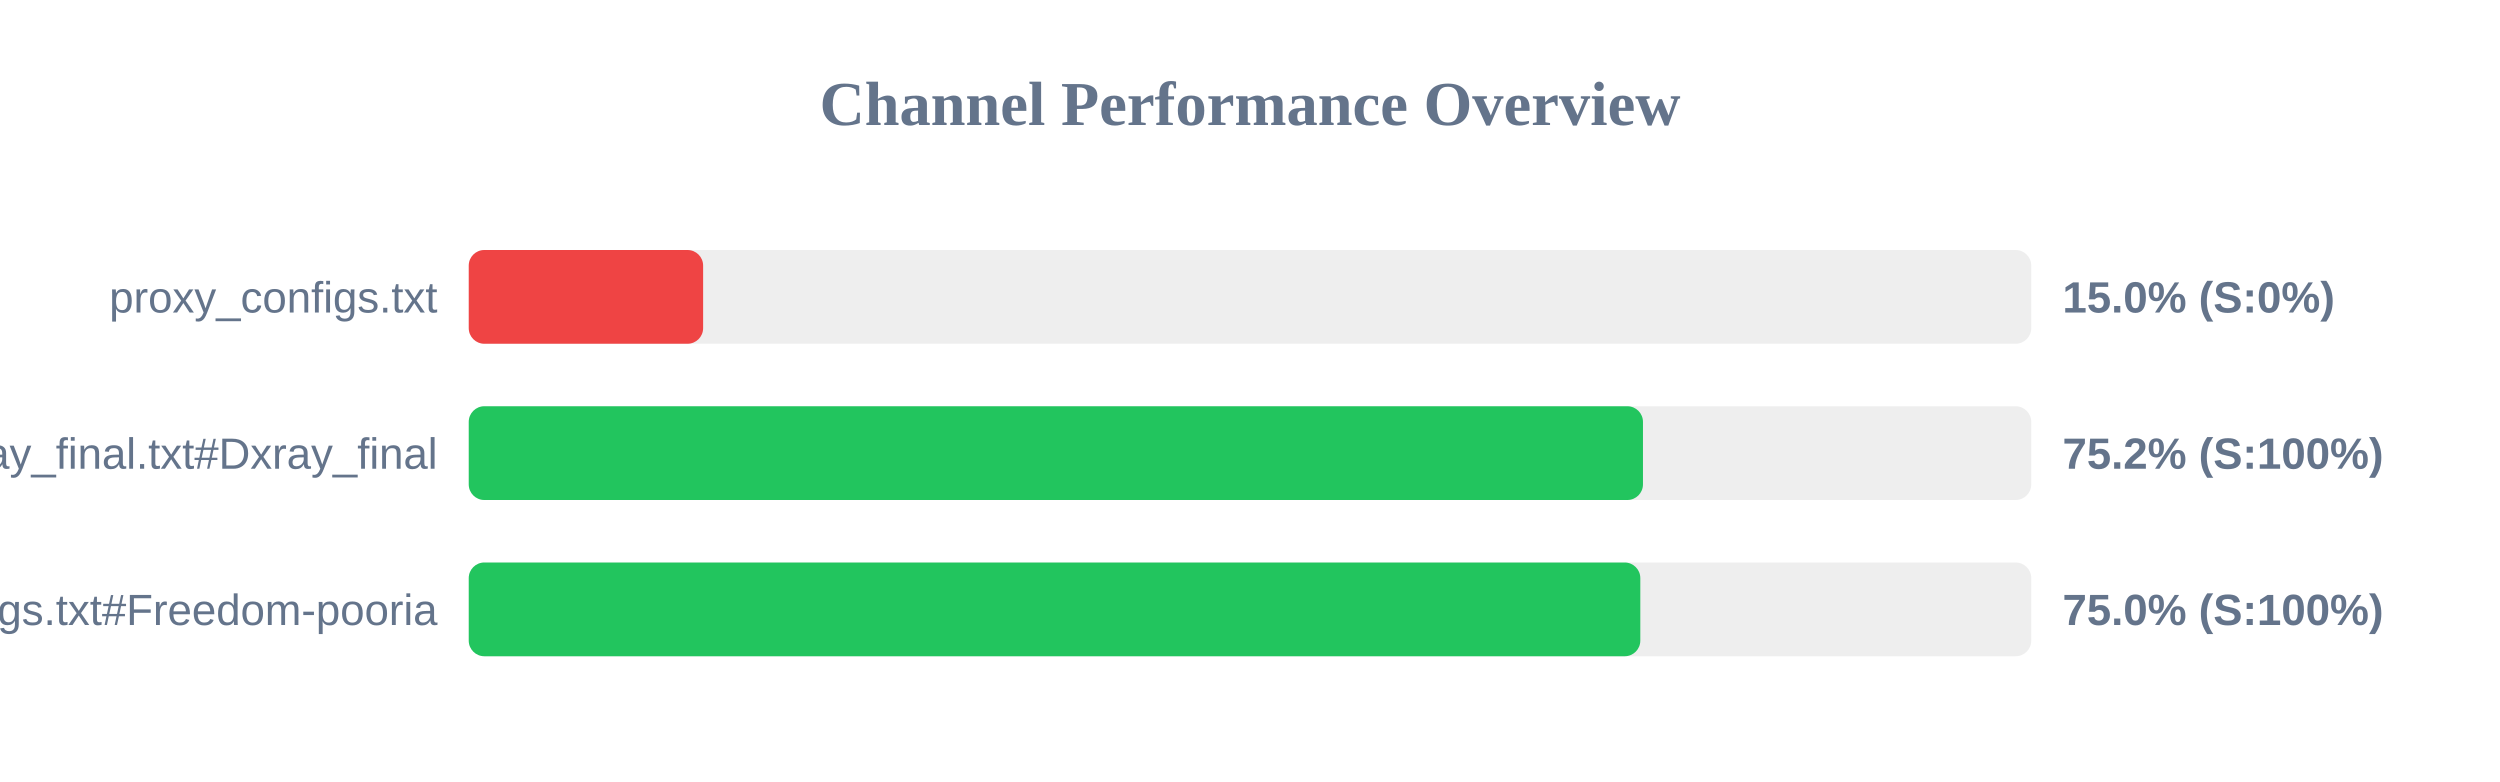
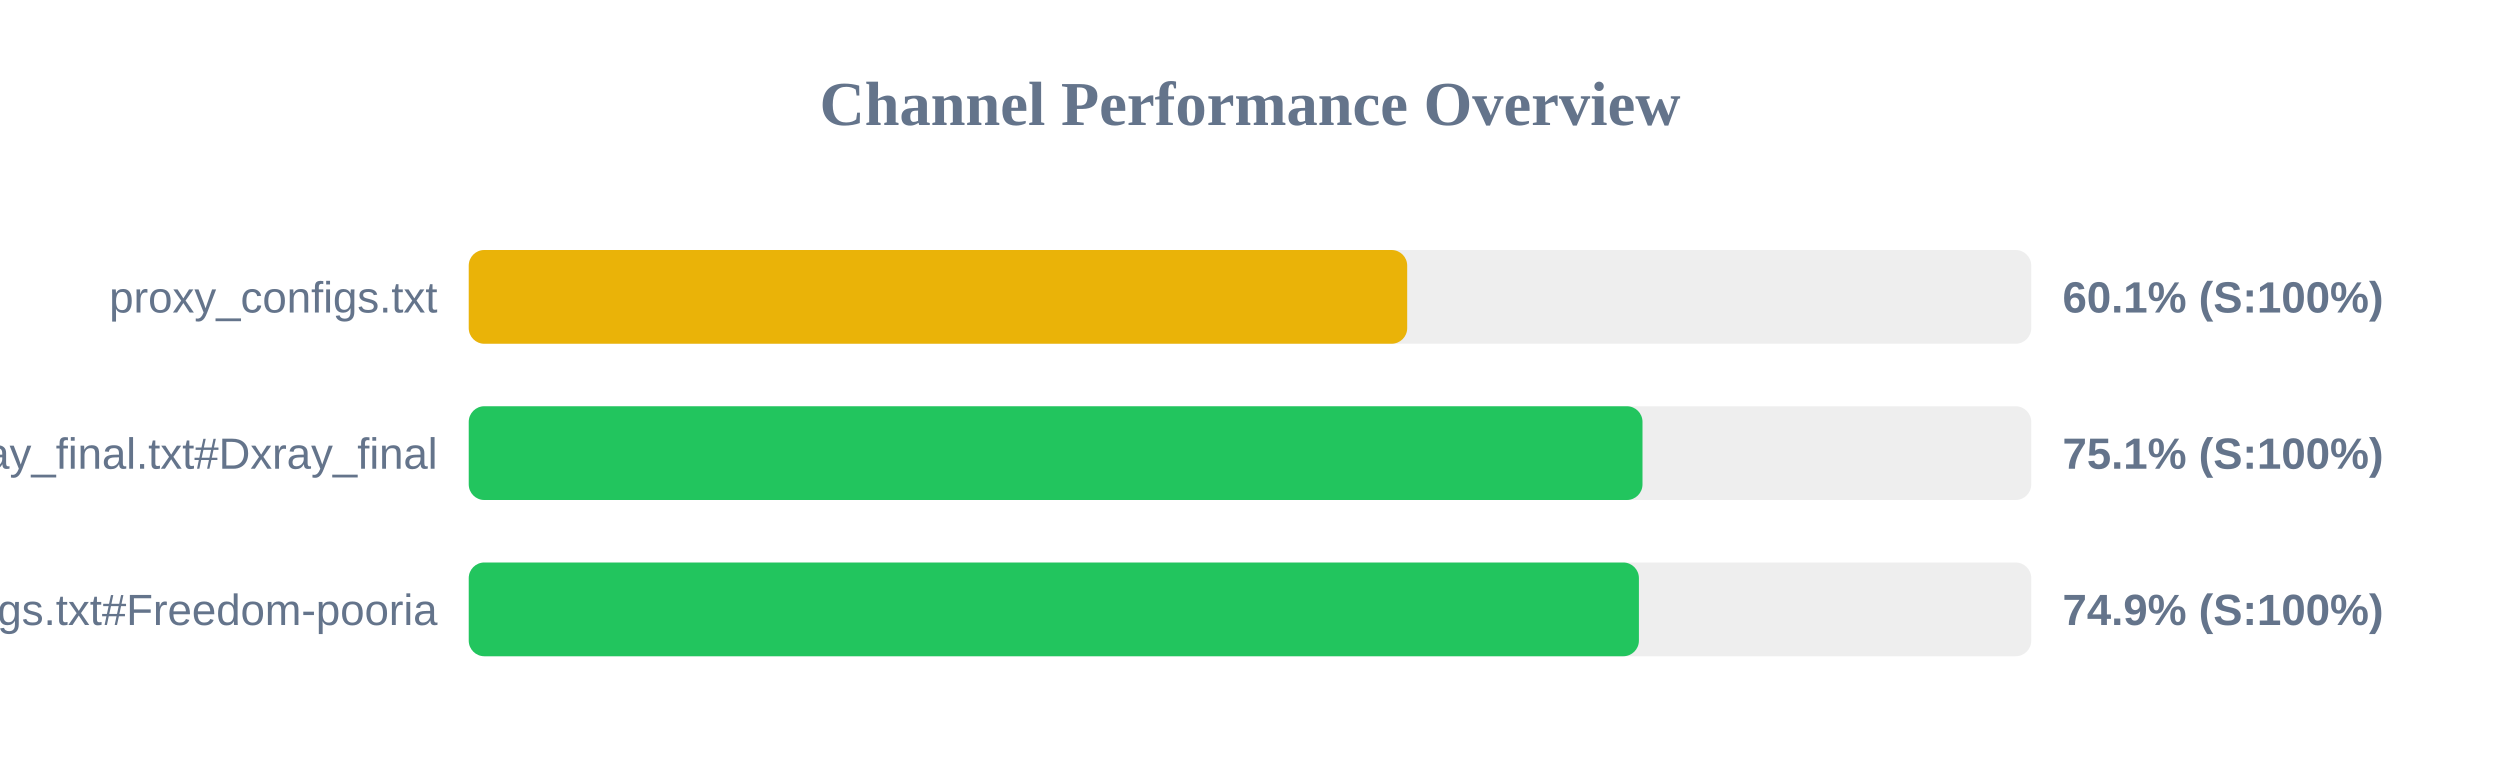
<svg xmlns="http://www.w3.org/2000/svg" width="800" height="250" version="1.1">
  <style>
        .row { font: 14px Arial; fill: #64748b; }
        .score { font: bold 14px Arial; fill: #64748b; }
    </style>
  <text x="400" y="40" text-anchor="middle" font-size="20px" font-weight="bold" fill="#64748b">Channel Performance Overview</text>
  <rect x="150" y="80" width="500" height="30" fill="#eee" rx="5" />
-   <rect x="150" y="80" width="75.0" height="30" fill="#ef4444" rx="5" />
+   <rect x="150" y="80" width="300.3" height="30" fill="#eab308" rx="5" />
  <text x="140" y="100" text-anchor="end" class="row">proxy_configs.txt</text>
-   <text x="660" y="100" text-anchor="start" class="score">15.0% (S:0%)</text>
+   <text x="660" y="100" text-anchor="start" class="score">60.1% (S:100%)</text>
  <rect x="150" y="130" width="500" height="30" fill="#eee" rx="5" />
-   <rect x="150" y="130" width="375.75" height="30" fill="#22c55e" rx="5" />
+   <rect x="150" y="130" width="375.6" height="30" fill="#22c55e" rx="5" />
  <text x="140" y="150" text-anchor="end" class="row">xray_final.txt#Dxray_final</text>
-   <text x="660" y="150" text-anchor="start" class="score">75.2% (S:100%)</text>
+   <text x="660" y="150" text-anchor="start" class="score">75.1% (S:100%)</text>
  <rect x="150" y="180" width="500" height="30" fill="#eee" rx="5" />
-   <rect x="150" y="180" width="374.9" height="30" fill="#22c55e" rx="5" />
+   <rect x="150" y="180" width="374.45" height="30" fill="#22c55e" rx="5" />
  <text x="140" y="200" text-anchor="end" class="row">v2ray_configs.txt#Freedom-pooria</text>
-   <text x="660" y="200" text-anchor="start" class="score">75.0% (S:100%)</text>
+   <text x="660" y="200" text-anchor="start" class="score">74.9% (S:100%)</text>
</svg>
